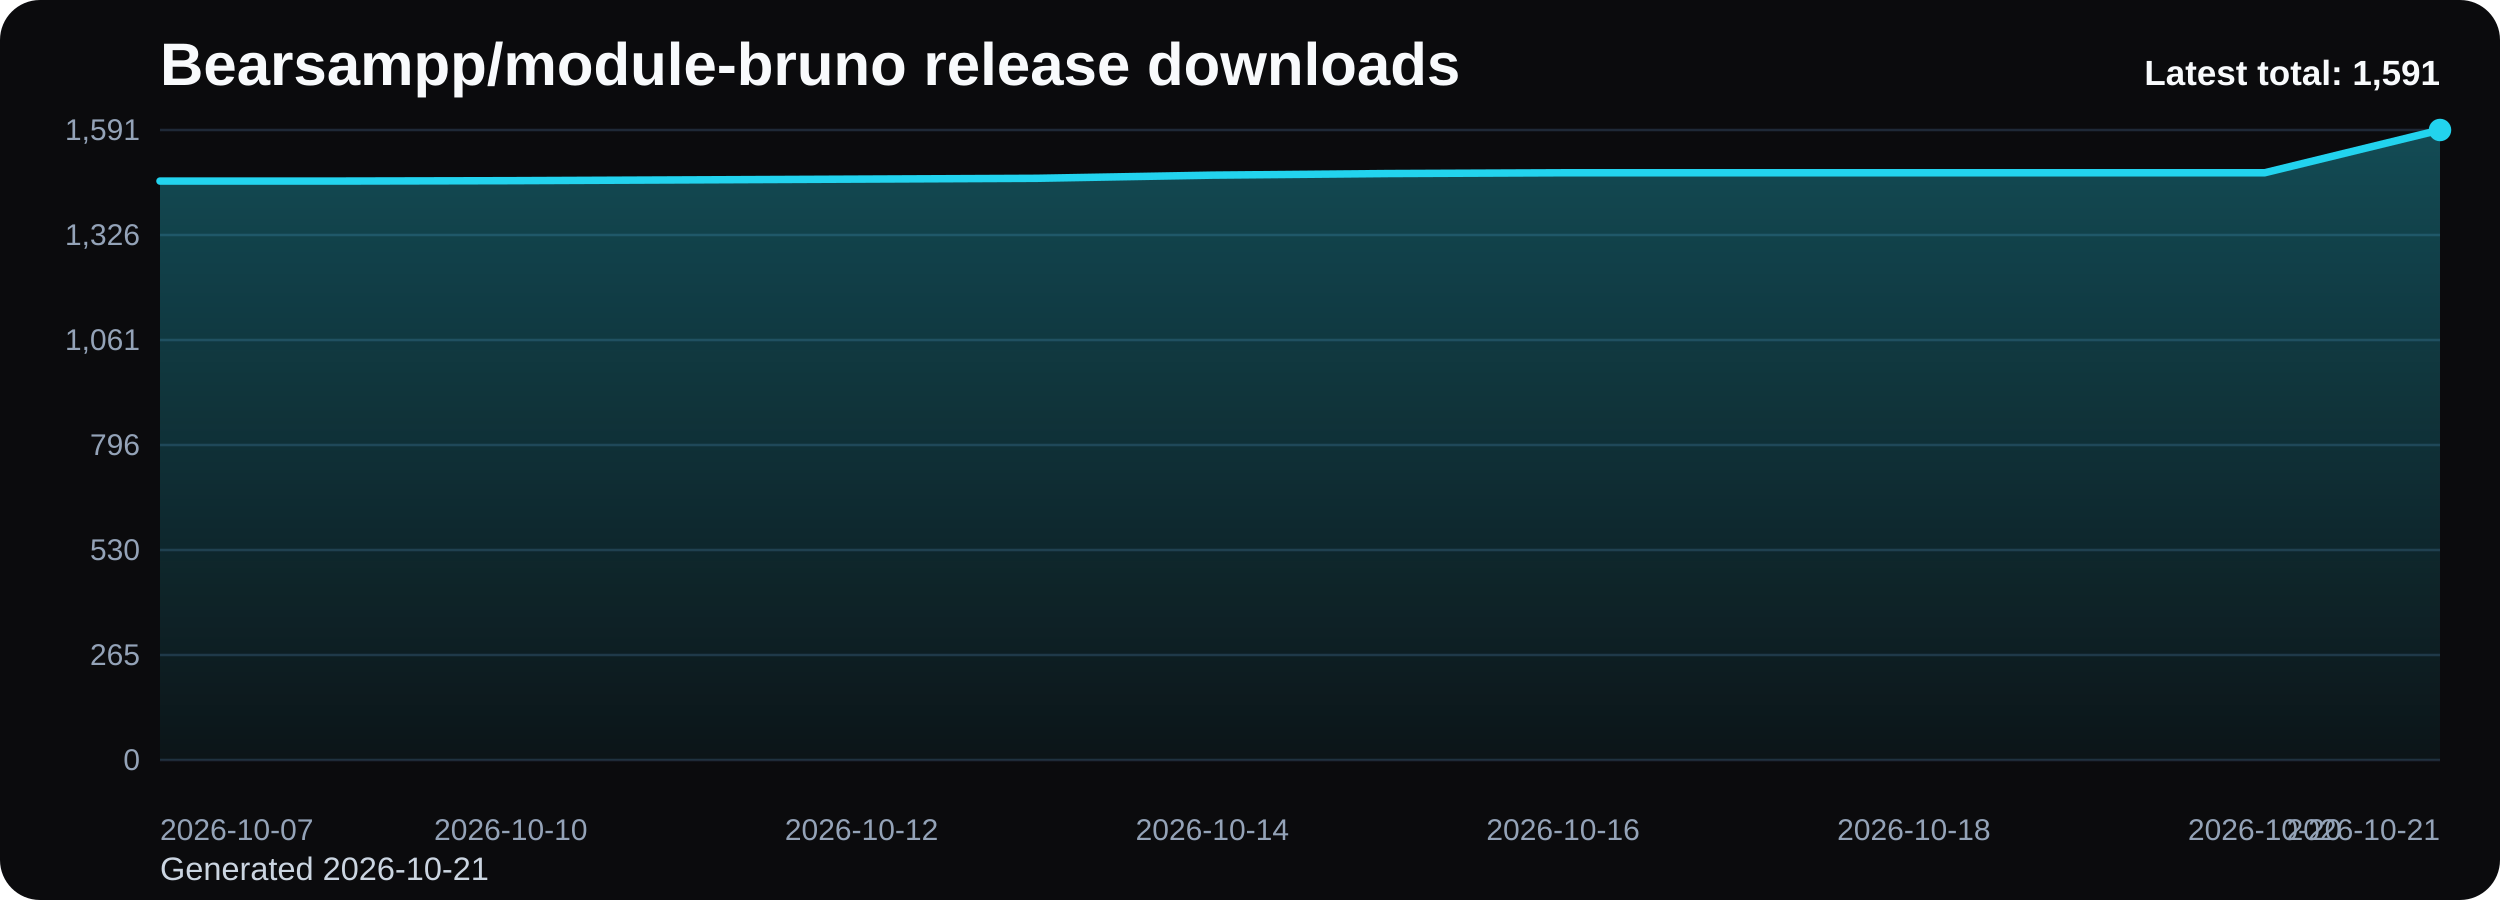
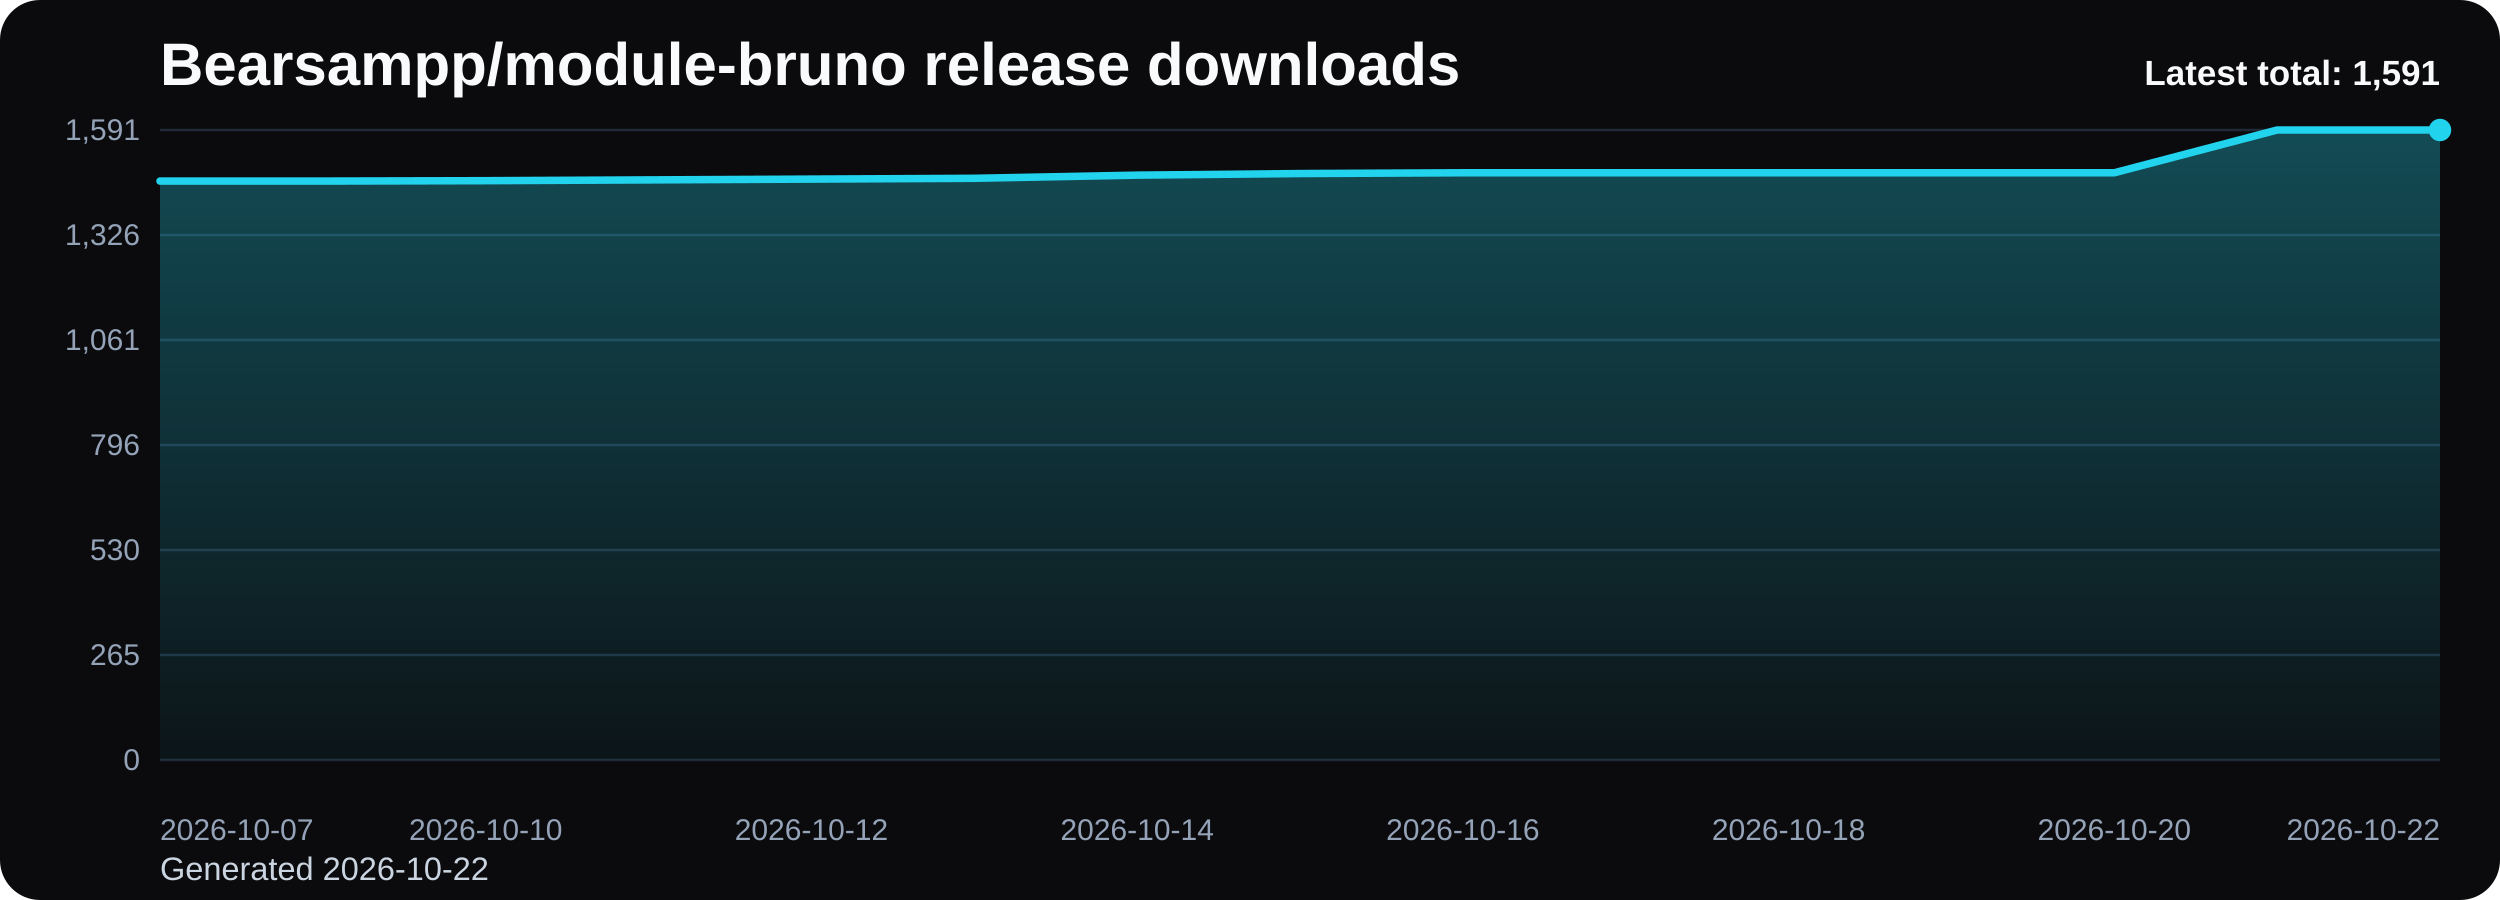
<svg xmlns="http://www.w3.org/2000/svg" viewBox="0 0 1000 360" role="img" aria-label="Bearsampp/module-bruno release downloads chart">
  <defs>
    <linearGradient id="fill-total-trend-black" x1="0" y1="0" x2="0" y2="1">
      <stop offset="0%" stop-color="#22d3ee" stop-opacity="0.32" />
      <stop offset="100%" stop-color="#22d3ee" stop-opacity="0.05" />
    </linearGradient>
    <style>
      .bg { fill: #0b0b0d; }
      .title { font: 700 24px Arial, sans-serif; fill: #f8fafc; }
      .sub { font: 400 13px Arial, sans-serif; fill: #cbd5e1; }
      .grid { stroke: #1f2937; stroke-width: 1; }
      .axis { font: 400 12px Arial, sans-serif; fill: #94a3b8; }
      .line { fill: none; stroke: #22d3ee; stroke-width: 3; stroke-linecap: round; stroke-linejoin: round; }
      .dot { fill: #22d3ee; }
      .value { font: 600 11px Arial, sans-serif; fill: #cbd5e1; }
      .latest { font: 700 14px Arial, sans-serif; fill: #f8fafc; }
    </style>
  </defs>
  <rect class="bg" x="0" y="0" width="1000" height="360" rx="16" />
  <text class="title" x="64" y="34">Bearsampp/module-bruno release downloads</text>
-   <text class="sub" x="64" y="352">Generated 2026-10-21</text>
+   <text class="sub" x="64" y="352">Generated 2026-10-22</text>
  <line x1="64" y1="52.00" x2="976" y2="52.00" class="grid" />
  <text x="56" y="56.00" text-anchor="end" class="axis">1,591</text>
  <line x1="64" y1="94.00" x2="976" y2="94.00" class="grid" />
  <text x="56" y="98.00" text-anchor="end" class="axis">1,326</text>
  <line x1="64" y1="136.00" x2="976" y2="136.00" class="grid" />
  <text x="56" y="140.00" text-anchor="end" class="axis">1,061</text>
  <line x1="64" y1="178.00" x2="976" y2="178.00" class="grid" />
  <text x="56" y="182.00" text-anchor="end" class="axis">796</text>
  <line x1="64" y1="220.00" x2="976" y2="220.00" class="grid" />
  <text x="56" y="224.00" text-anchor="end" class="axis">530</text>
  <line x1="64" y1="262.00" x2="976" y2="262.00" class="grid" />
  <text x="56" y="266.00" text-anchor="end" class="axis">265</text>
  <line x1="64" y1="304.00" x2="976" y2="304.00" class="grid" />
  <text x="56" y="308.00" text-anchor="end" class="axis">0</text>
-   <path d="M 64.00 304 L 64.00 72.43 L 134.15 72.43 L 204.31 72.27 L 274.46 71.96 L 344.62 71.64 L 414.77 71.32 L 484.92 70.06 L 555.08 69.42 L 625.23 69.11 L 695.38 69.11 L 765.54 69.11 L 835.69 69.11 L 905.85 69.11 L 976.00 52.00 L 976.00 304 Z" fill="url(#fill-total-trend-black)" />
-   <polyline class="line" points="64.00,72.43 134.15,72.43 204.31,72.27 274.46,71.96 344.62,71.64 414.77,71.32 484.92,70.06 555.08,69.42 625.23,69.11 695.38,69.11 765.54,69.11 835.69,69.11 905.85,69.11 976.00,52.00" />
+   <path d="M 64.00 304 L 64.00 72.43 L 129.14 72.43 L 194.29 72.27 L 259.43 71.96 L 324.57 71.64 L 389.71 71.32 L 454.86 70.06 L 520.00 69.42 L 585.14 69.11 L 650.29 69.11 L 715.43 69.11 L 780.57 69.11 L 845.71 69.11 L 910.86 52.00 L 976.00 52.00 L 976.00 304 Z" fill="url(#fill-total-trend-black)" />
+   <polyline class="line" points="64.00,72.43 129.14,72.43 194.29,72.27 259.43,71.96 324.57,71.64 389.71,71.32 454.86,70.06 520.00,69.42 585.14,69.11 650.29,69.11 715.43,69.11 780.57,69.11 845.71,69.11 910.86,52.00 976.00,52.00" />
  <circle class="dot" cx="976.00" cy="52.00" r="4.5" />
  <text class="axis" x="64.00" y="336" text-anchor="start">2026-10-07</text>
-   <text class="axis" x="204.31" y="336" text-anchor="middle">2026-10-10</text>
-   <text class="axis" x="344.62" y="336" text-anchor="middle">2026-10-12</text>
-   <text class="axis" x="484.92" y="336" text-anchor="middle">2026-10-14</text>
-   <text class="axis" x="625.23" y="336" text-anchor="middle">2026-10-16</text>
-   <text class="axis" x="765.54" y="336" text-anchor="middle">2026-10-18</text>
-   <text class="axis" x="905.85" y="336" text-anchor="middle">2026-10-20</text>
-   <text class="axis" x="976.00" y="336" text-anchor="end">2026-10-21</text>
+   <text class="axis" x="194.29" y="336" text-anchor="middle">2026-10-10</text>
+   <text class="axis" x="324.57" y="336" text-anchor="middle">2026-10-12</text>
+   <text class="axis" x="454.86" y="336" text-anchor="middle">2026-10-14</text>
+   <text class="axis" x="585.14" y="336" text-anchor="middle">2026-10-16</text>
+   <text class="axis" x="715.43" y="336" text-anchor="middle">2026-10-18</text>
+   <text class="axis" x="845.71" y="336" text-anchor="middle">2026-10-20</text>
+   <text class="axis" x="976.00" y="336" text-anchor="end">2026-10-22</text>
  <text class="latest" x="976" y="34" text-anchor="end">Latest total: 1,591</text>
</svg>
